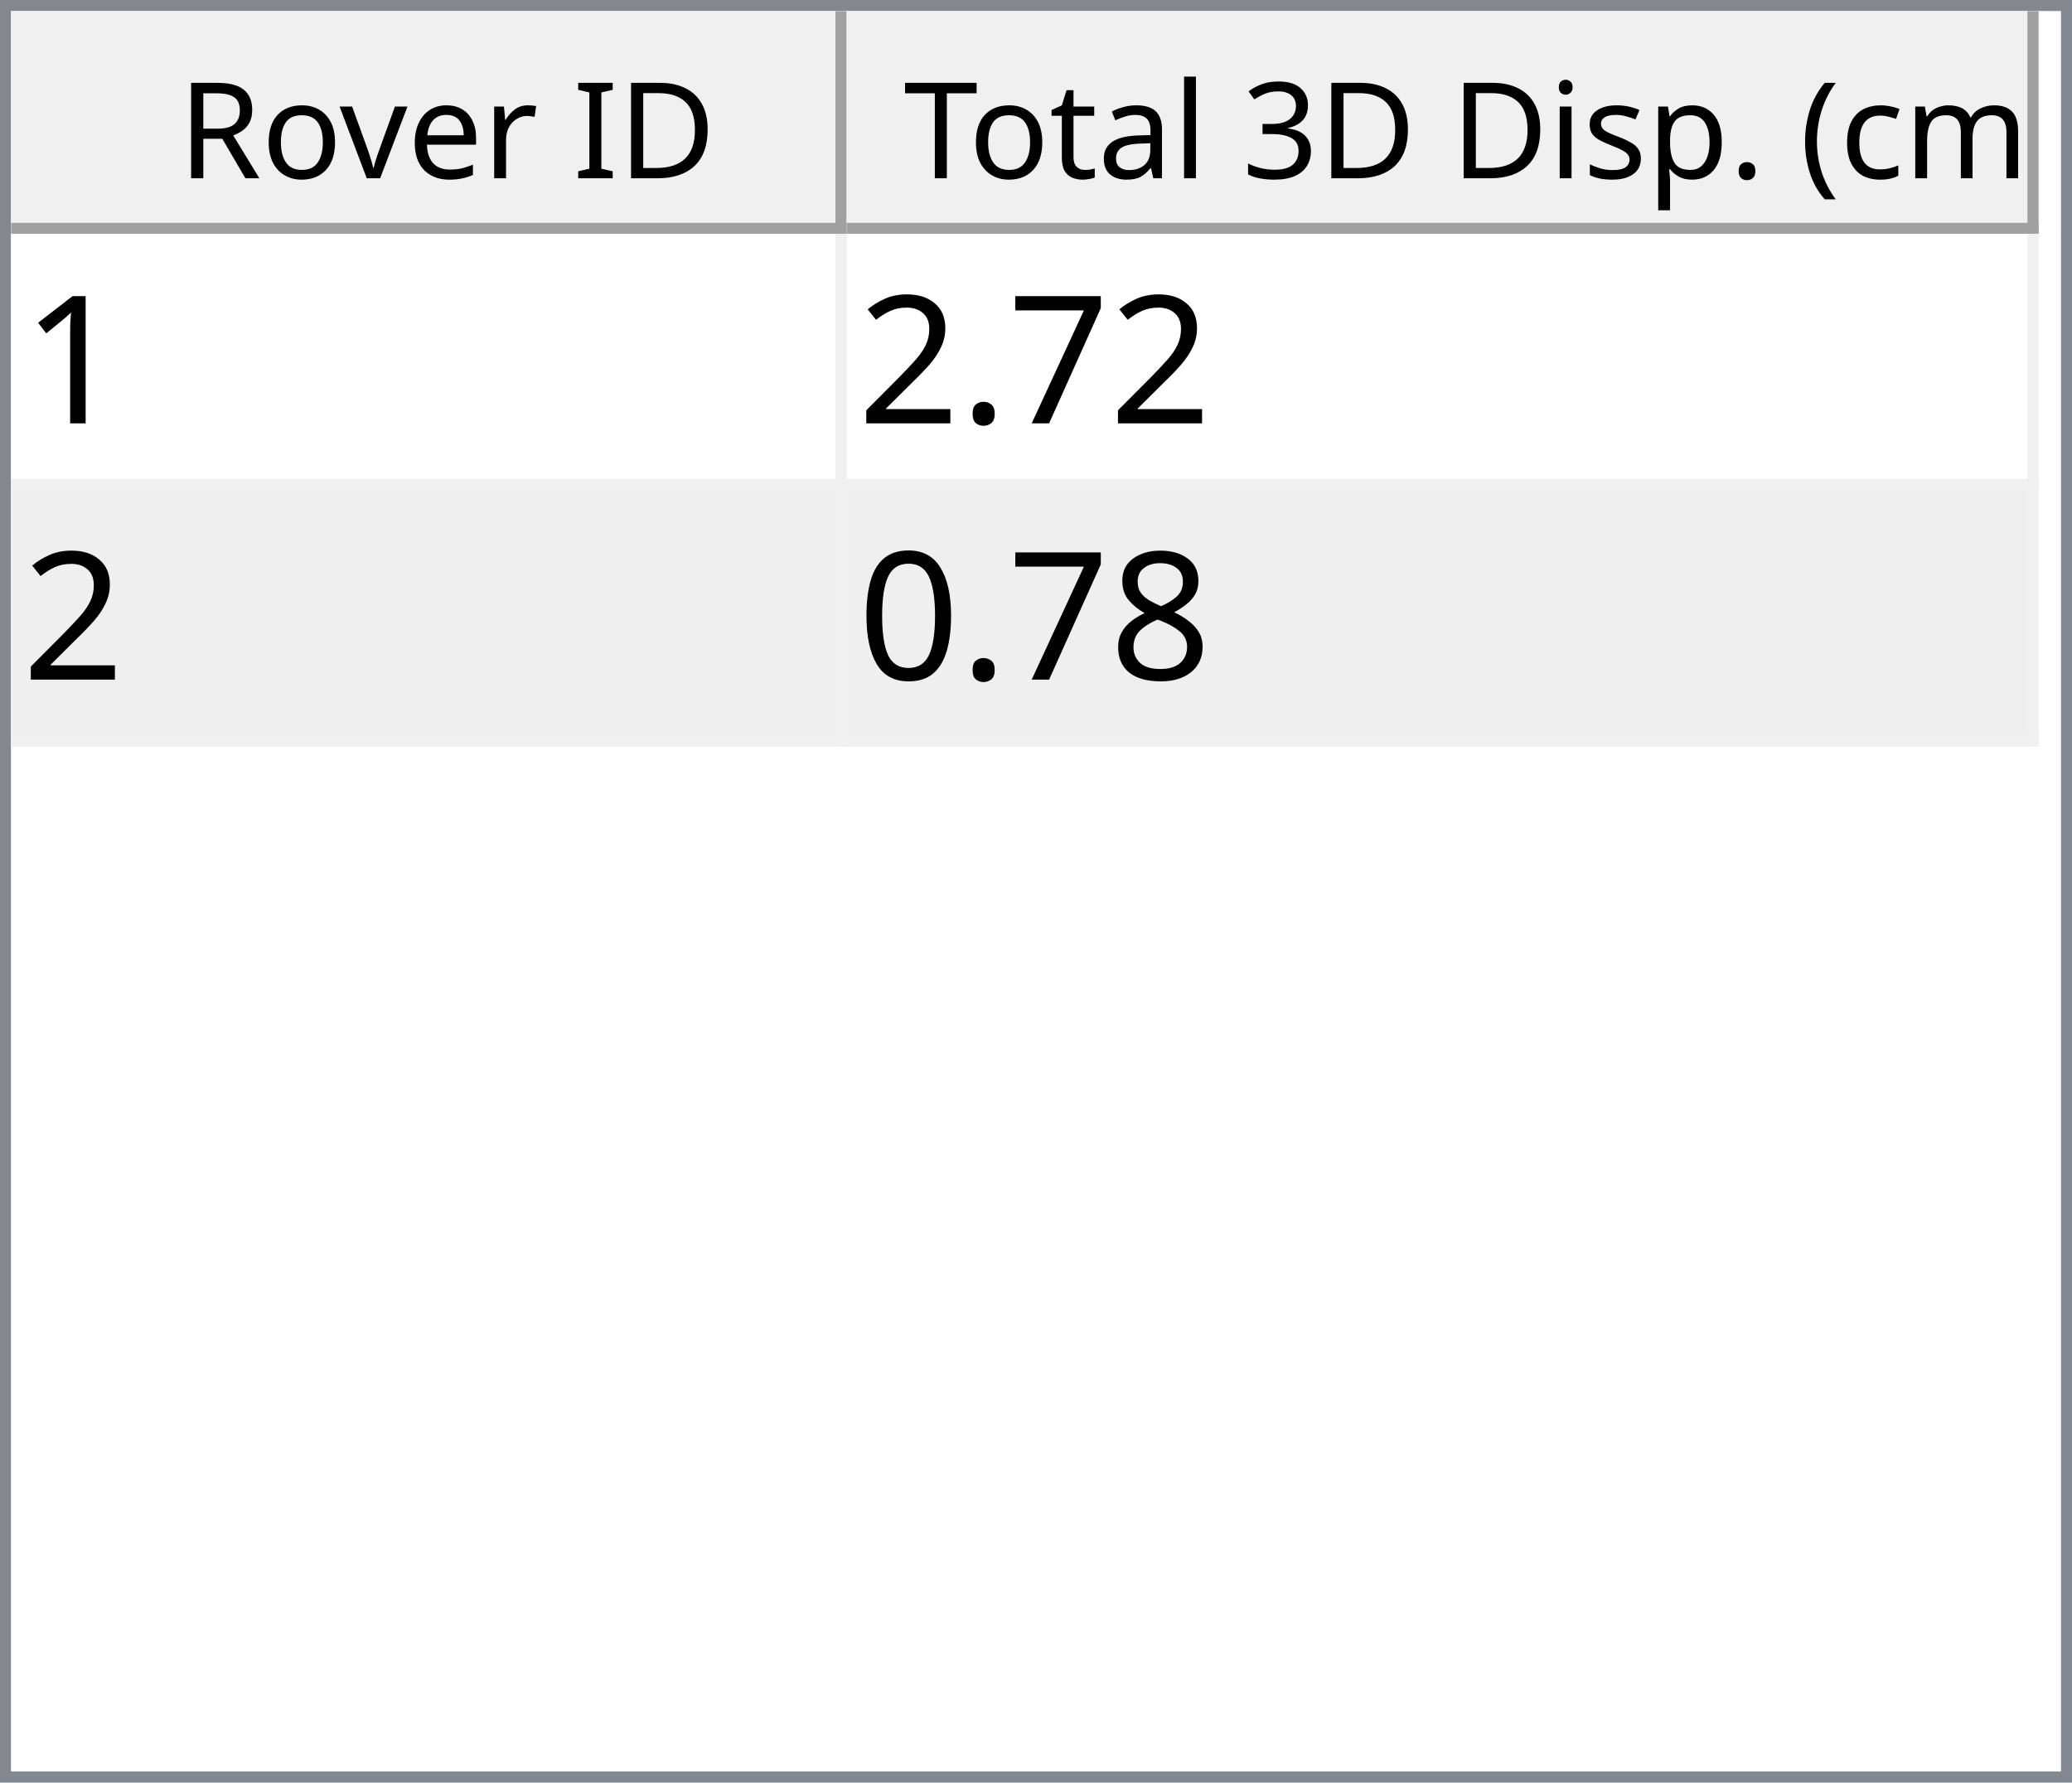
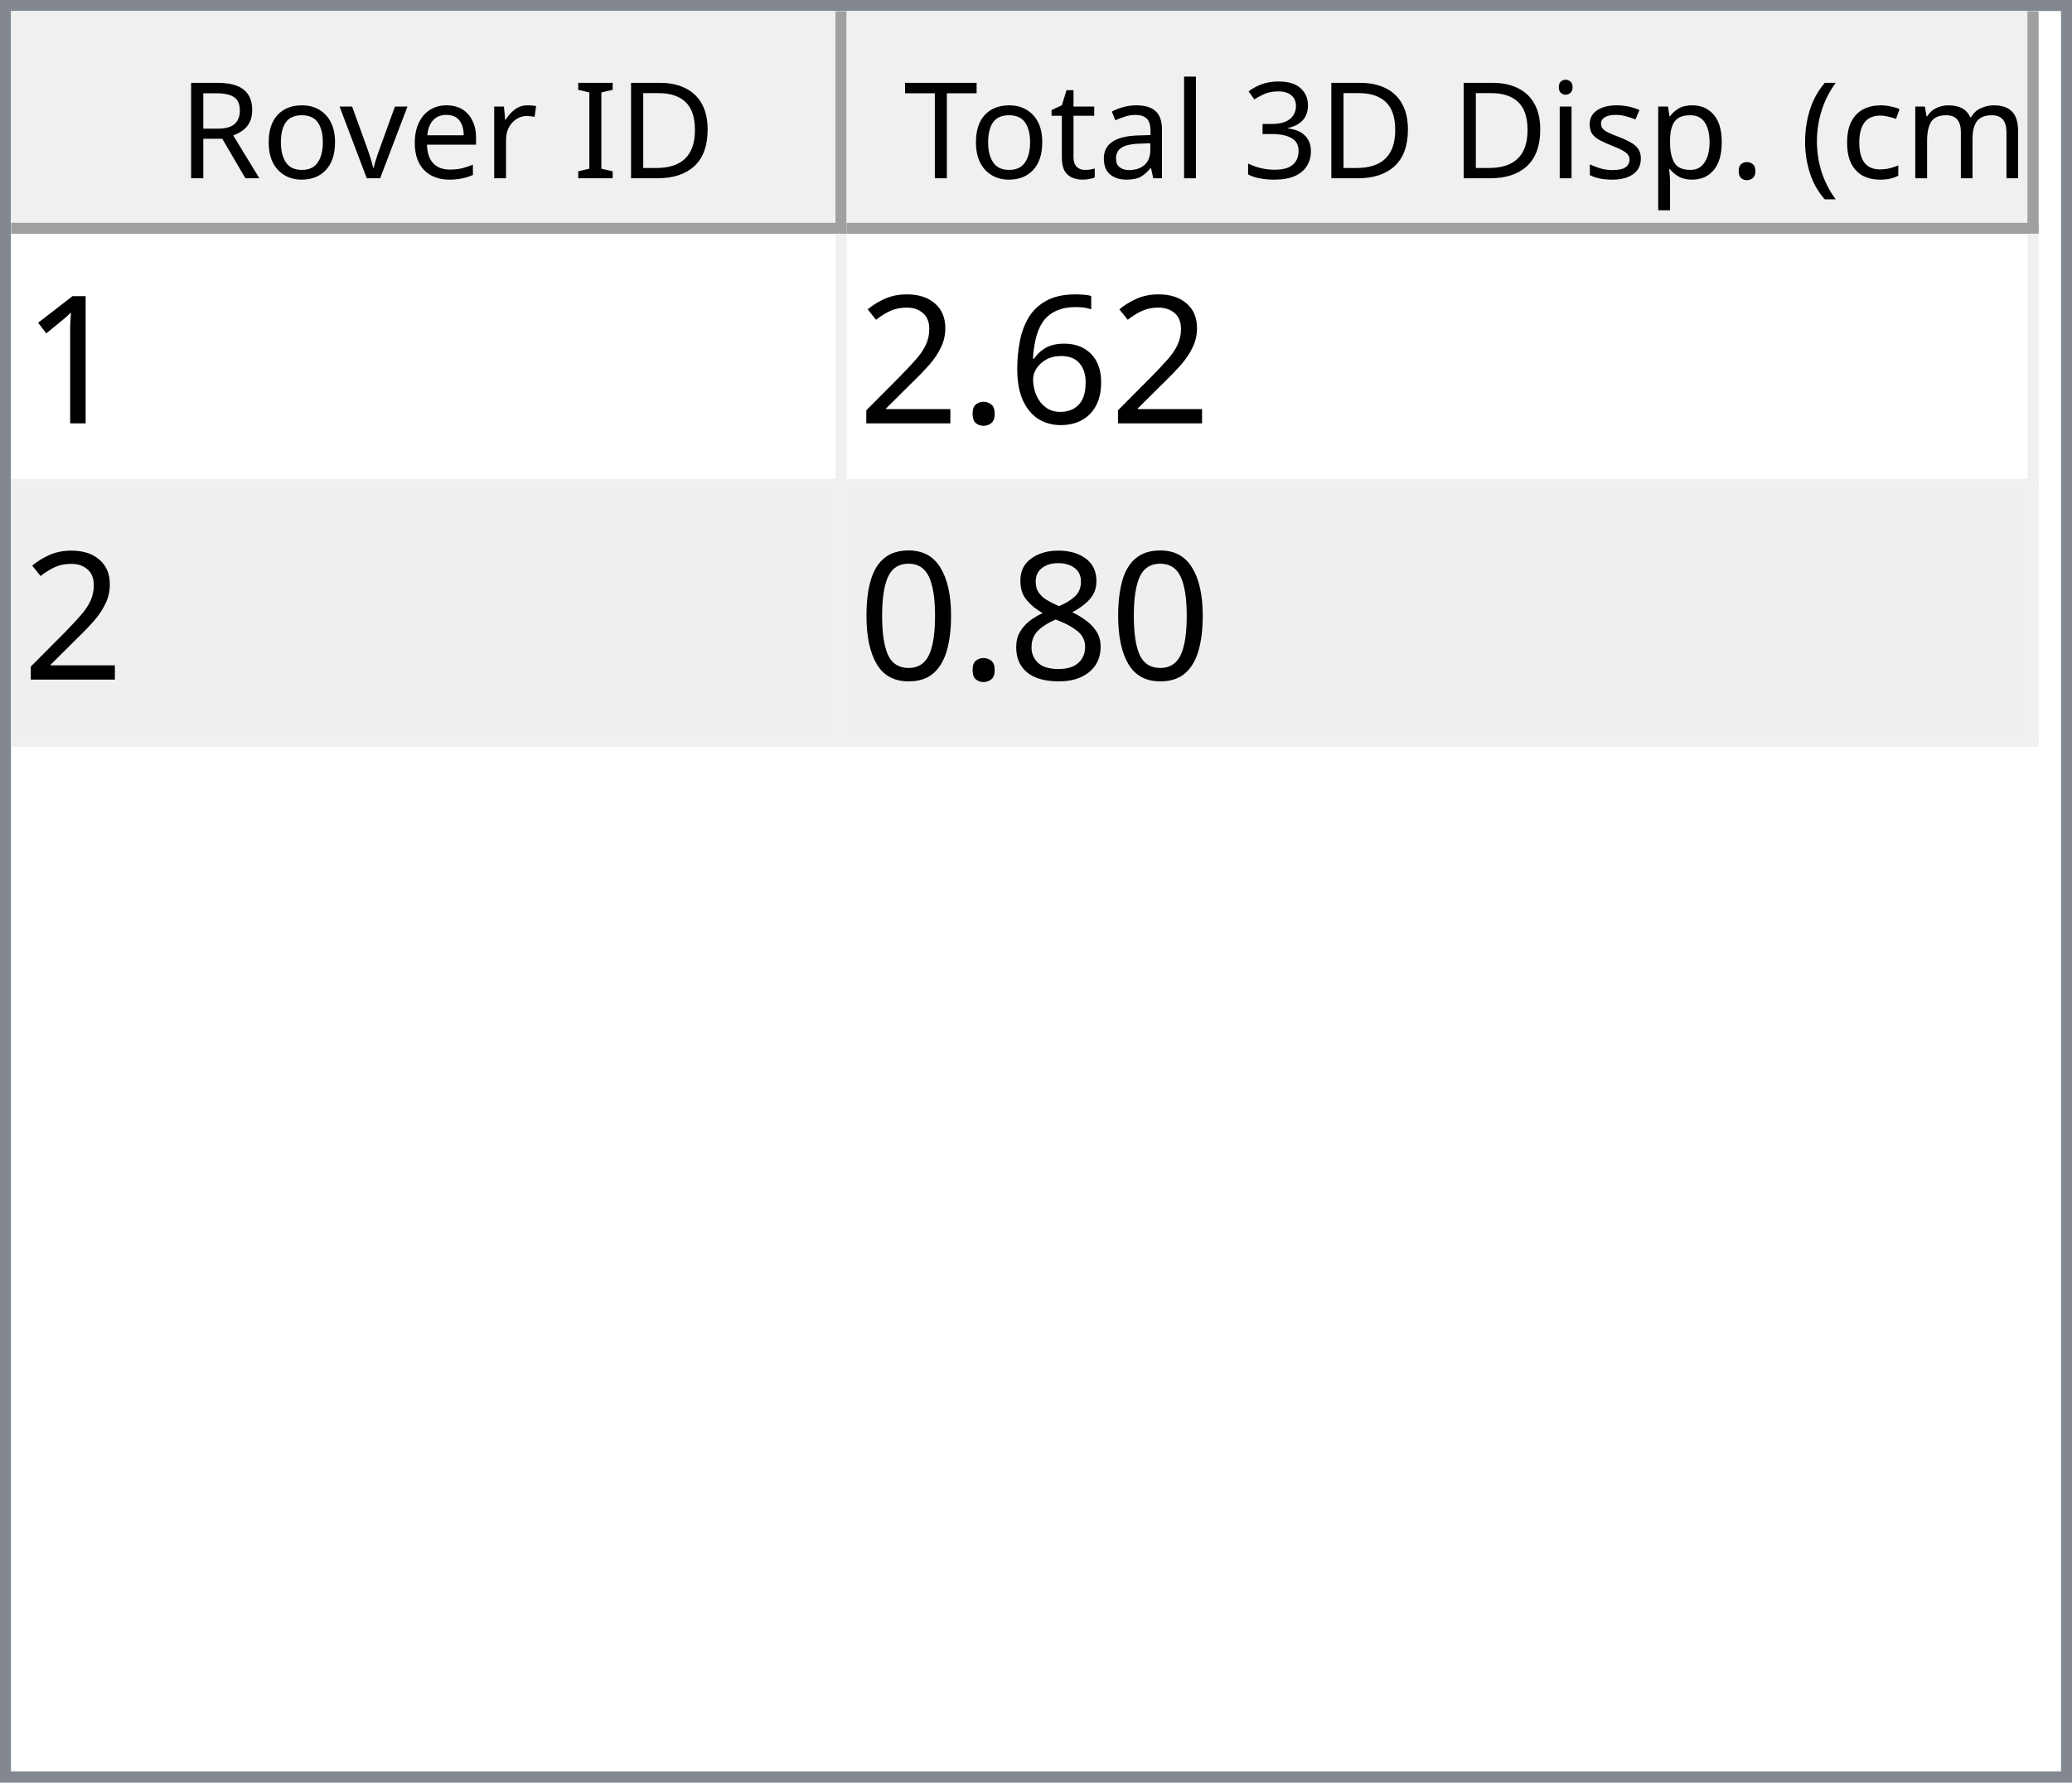
<svg xmlns="http://www.w3.org/2000/svg" style="fill-opacity:1; color-rendering:auto; color-interpolation:auto; text-rendering:auto; stroke:black; stroke-linecap:square; stroke-miterlimit:10; shape-rendering:auto; stroke-opacity:1; fill:black; stroke-dasharray:none; font-weight:normal; stroke-width:1; font-family:'Dialog'; font-style:normal; stroke-linejoin:miter; font-size:12px; stroke-dashoffset:0; image-rendering:auto;" width="186" height="160">
  <defs id="genericDefs" />
  <g>
    <defs id="defs1">
      <clipPath clipPathUnits="userSpaceOnUse" id="clipPath1">
        <path d="M0 0 L186 0 L186 160 L0 160 L0 0 Z" />
      </clipPath>
      <clipPath clipPathUnits="userSpaceOnUse" id="clipPath2">
        <path d="M0 0 L0 160 L186 160 L186 0 Z" />
      </clipPath>
      <clipPath clipPathUnits="userSpaceOnUse" id="clipPath3">
        <path d="M0 0 L0 20 L184 20 L184 0 Z" />
      </clipPath>
      <clipPath clipPathUnits="userSpaceOnUse" id="clipPath4">
        <path d="M0 0 L0 20 L75 20 L75 0 Z" />
      </clipPath>
      <clipPath clipPathUnits="userSpaceOnUse" id="clipPath5">
        <path d="M1 1 L1 19 L74 19 L74 1 Z" />
      </clipPath>
      <clipPath clipPathUnits="userSpaceOnUse" id="clipPath6">
        <path d="M0 0 L0 18 L73 18 L73 0 Z" />
      </clipPath>
      <clipPath clipPathUnits="userSpaceOnUse" id="clipPath7">
        <path d="M-0.5 -0.5 L-0.5 19.5 L74.5 19.5 L74.5 -0.5 Z" />
      </clipPath>
      <clipPath clipPathUnits="userSpaceOnUse" id="clipPath8">
        <path d="M0 0 L0 20 L107 20 L107 0 Z" />
      </clipPath>
      <clipPath clipPathUnits="userSpaceOnUse" id="clipPath9">
        <path d="M1 1 L1 19 L106 19 L106 1 Z" />
      </clipPath>
      <clipPath clipPathUnits="userSpaceOnUse" id="clipPath10">
        <path d="M0 0 L0 18 L105 18 L105 0 Z" />
      </clipPath>
      <clipPath clipPathUnits="userSpaceOnUse" id="clipPath11">
        <path d="M-0.5 -0.5 L-0.5 19.5 L106.5 19.5 L106.5 -0.5 Z" />
      </clipPath>
      <clipPath clipPathUnits="userSpaceOnUse" id="clipPath12">
        <path d="M0 0 L0 138 L184 138 L184 0 Z" />
      </clipPath>
      <clipPath clipPathUnits="userSpaceOnUse" id="clipPath13">
        <path d="M0 0 L0 46 L182 46 L182 0 Z" />
      </clipPath>
      <clipPath clipPathUnits="userSpaceOnUse" id="clipPath14">
        <path d="M-0.5 -0.5 L-0.5 45.5 L181.5 45.5 L181.5 -0.5 Z" />
      </clipPath>
      <clipPath clipPathUnits="userSpaceOnUse" id="clipPath15">
        <path d="M0 0 L0 22 L74 22 L74 0 Z" />
      </clipPath>
      <clipPath clipPathUnits="userSpaceOnUse" id="clipPath16">
        <path d="M0 0 L0 22 L106 22 L106 0 Z" />
      </clipPath>
      <font horiz-adv-x="64.551" id="font1">
        <font-face ascent="107.91" descent="25.098" units-per-em="100" style="font-style:normal; font-family:Segoe UI; font-weight:normal;" />
        <missing-glyph horiz-adv-x="64.551" d="M8.109 0 L8.109 68.266 L56.453 68.266 L56.453 0 L8.109 0 ZM15.328 7.234 L49.219 7.234 L49.219 61.031 L15.328 61.031 L15.328 7.234 Z" />
        <glyph unicode="D" horiz-adv-x="70.117" d="M9.188 0 L9.188 70.016 L28.516 70.016 Q65.531 70.016 65.531 35.891 Q65.531 19.672 55.25 9.836 Q44.969 0 27.734 0 L9.188 0 ZM17.391 62.594 L17.391 7.422 L27.828 7.422 Q41.609 7.422 49.273 14.797 Q56.938 22.172 56.938 35.688 Q56.938 62.594 28.328 62.594 L17.391 62.594 Z" />
        <glyph unicode="I" horiz-adv-x="26.611" d="M17.391 0 L9.188 0 L9.188 70.016 L17.391 70.016 L17.391 0 Z" />
        <glyph unicode=" " horiz-adv-x="27.393" d="" />
        <glyph unicode="r" horiz-adv-x="34.766" d="M34.188 41.891 Q32.078 43.5 28.125 43.5 Q23 43.5 19.555 38.672 Q16.109 33.844 16.109 25.484 L16.109 0 L8.109 0 L8.109 50 L16.109 50 L16.109 39.703 L16.312 39.703 Q18.016 44.969 21.531 47.922 Q25.047 50.875 29.391 50.875 Q32.516 50.875 34.188 50.203 L34.188 41.891 Z" />
        <glyph unicode="e" horiz-adv-x="52.295" d="M48.297 23 L12.984 23 Q13.188 14.656 17.484 10.109 Q21.781 5.562 29.297 5.562 Q37.75 5.562 44.828 11.141 L44.828 3.609 Q38.234 -1.172 27.391 -1.172 Q16.797 -1.172 10.742 5.641 Q4.688 12.453 4.688 24.812 Q4.688 36.469 11.305 43.82 Q17.922 51.172 27.734 51.172 Q37.547 51.172 42.922 44.828 Q48.297 38.484 48.297 27.203 L48.297 23 ZM40.094 29.781 Q40.047 36.719 36.75 40.578 Q33.453 44.438 27.594 44.438 Q21.922 44.438 17.969 40.383 Q14.016 36.328 13.094 29.781 L40.094 29.781 Z" />
        <glyph unicode="v" horiz-adv-x="47.9" d="M47.406 50 L27.484 0 L19.625 0 L0.688 50 L9.469 50 L22.172 13.672 Q23.578 9.672 23.922 6.688 L24.125 6.688 Q24.609 10.453 25.688 13.484 L38.969 50 L47.406 50 Z" />
        <glyph unicode="o" horiz-adv-x="58.594" d="M29 -1.172 Q17.922 -1.172 11.305 5.836 Q4.688 12.844 4.688 24.422 Q4.688 37.016 11.57 44.094 Q18.453 51.172 30.172 51.172 Q41.359 51.172 47.633 44.289 Q53.906 37.406 53.906 25.203 Q53.906 13.234 47.141 6.031 Q40.375 -1.172 29 -1.172 ZM29.594 44.438 Q21.875 44.438 17.383 39.188 Q12.891 33.938 12.891 24.703 Q12.891 15.828 17.43 10.695 Q21.969 5.562 29.594 5.562 Q37.359 5.562 41.531 10.594 Q45.703 15.625 45.703 24.906 Q45.703 34.281 41.531 39.359 Q37.359 44.438 29.594 44.438 Z" />
        <glyph unicode="R" horiz-adv-x="59.814" d="M59.375 0 L49.609 0 L37.891 19.625 Q36.281 22.359 34.766 24.289 Q33.25 26.219 31.664 27.438 Q30.078 28.656 28.25 29.219 Q26.422 29.781 24.125 29.781 L17.391 29.781 L17.391 0 L9.188 0 L9.188 70.016 L30.078 70.016 Q34.672 70.016 38.555 68.867 Q42.438 67.719 45.289 65.375 Q48.141 63.031 49.758 59.547 Q51.375 56.062 51.375 51.375 Q51.375 47.703 50.273 44.656 Q49.172 41.609 47.148 39.211 Q45.125 36.812 42.266 35.133 Q39.406 33.453 35.844 32.516 L35.844 32.328 Q37.594 31.547 38.891 30.547 Q40.188 29.547 41.359 28.18 Q42.531 26.812 43.68 25.078 Q44.828 23.344 46.234 21.047 L59.375 0 ZM17.391 62.594 L17.391 37.203 L28.516 37.203 Q31.594 37.203 34.203 38.133 Q36.812 39.062 38.719 40.797 Q40.625 42.531 41.703 45.047 Q42.781 47.562 42.781 50.688 Q42.781 56.297 39.141 59.445 Q35.5 62.594 28.609 62.594 L17.391 62.594 Z" />
        <glyph unicode=")" horiz-adv-x="30.176" d="M8.297 -15.922 L1.172 -15.922 Q16.406 2.344 16.406 26.812 Q16.406 51.469 1.078 70.016 L8.297 70.016 Q23.531 52.156 23.531 26.703 Q23.531 1.375 8.297 -15.922 Z" />
        <glyph unicode="m" horiz-adv-x="86.133" d="M79.109 0 L71.094 0 L71.094 28.719 Q71.094 37.016 68.531 40.727 Q65.969 44.438 59.906 44.438 Q54.781 44.438 51.195 39.75 Q47.609 35.062 47.609 28.516 L47.609 0 L39.594 0 L39.594 29.688 Q39.594 44.438 28.219 44.438 Q22.953 44.438 19.531 40.016 Q16.109 35.594 16.109 28.516 L16.109 0 L8.109 0 L8.109 50 L16.109 50 L16.109 42.094 L16.312 42.094 Q21.625 51.172 31.844 51.172 Q36.969 51.172 40.773 48.312 Q44.578 45.453 46 40.828 Q51.562 51.172 62.594 51.172 Q79.109 51.172 79.109 30.812 L79.109 0 Z" />
        <glyph unicode="c" horiz-adv-x="46.191" d="M42.188 2.297 Q36.422 -1.172 28.516 -1.172 Q17.828 -1.172 11.258 5.789 Q4.688 12.75 4.688 23.828 Q4.688 36.188 11.766 43.68 Q18.844 51.172 30.672 51.172 Q37.25 51.172 42.281 48.734 L42.281 40.531 Q36.719 44.438 30.375 44.438 Q22.703 44.438 17.797 38.945 Q12.891 33.453 12.891 24.516 Q12.891 15.719 17.508 10.641 Q22.125 5.562 29.891 5.562 Q36.422 5.562 42.188 9.906 L42.188 2.297 Z" />
        <glyph unicode="(" horiz-adv-x="30.176" d="M29.109 -15.922 L21.969 -15.922 Q6.844 1.375 6.844 26.703 Q6.844 52.156 21.969 70.016 L29.203 70.016 Q13.875 51.469 13.875 26.812 Q13.875 2.344 29.109 -15.922 Z" />
        <glyph unicode="." horiz-adv-x="21.68" d="M10.891 -1.078 Q8.641 -1.078 7.055 0.539 Q5.469 2.156 5.469 4.391 Q5.469 6.641 7.055 8.273 Q8.641 9.906 10.891 9.906 Q13.188 9.906 14.797 8.273 Q16.406 6.641 16.406 4.391 Q16.406 2.156 14.797 0.539 Q13.188 -1.078 10.891 -1.078 Z" />
        <glyph unicode="p" horiz-adv-x="58.789" d="M16.312 7.234 L16.109 7.234 L16.109 -23 L8.109 -23 L8.109 50 L16.109 50 L16.109 41.219 L16.312 41.219 Q22.219 51.172 33.594 51.172 Q43.266 51.172 48.688 44.461 Q54.109 37.75 54.109 26.469 Q54.109 13.922 48 6.375 Q41.891 -1.172 31.297 -1.172 Q21.578 -1.172 16.312 7.234 ZM16.109 27.391 L16.109 20.406 Q16.109 14.203 20.141 9.883 Q24.172 5.562 30.375 5.562 Q37.641 5.562 41.773 11.133 Q45.906 16.703 45.906 26.609 Q45.906 34.969 42.047 39.703 Q38.188 44.438 31.594 44.438 Q24.609 44.438 20.359 39.578 Q16.109 34.719 16.109 27.391 Z" />
        <glyph unicode="s" horiz-adv-x="42.432" d="M5.078 1.812 L5.078 10.406 Q11.625 5.562 19.484 5.562 Q30.031 5.562 30.031 12.594 Q30.031 14.594 29.125 15.992 Q28.219 17.391 26.68 18.461 Q25.141 19.531 23.07 20.383 Q21 21.234 18.609 22.172 Q15.281 23.484 12.766 24.828 Q10.25 26.172 8.57 27.859 Q6.891 29.547 6.031 31.695 Q5.172 33.844 5.172 36.719 Q5.172 40.234 6.789 42.945 Q8.406 45.656 11.086 47.484 Q13.766 49.312 17.211 50.242 Q20.656 51.172 24.312 51.172 Q30.812 51.172 35.938 48.922 L35.938 40.828 Q30.422 44.438 23.25 44.438 Q21 44.438 19.195 43.922 Q17.391 43.406 16.094 42.477 Q14.797 41.547 14.086 40.258 Q13.375 38.969 13.375 37.406 Q13.375 35.453 14.086 34.133 Q14.797 32.812 16.164 31.789 Q17.531 30.766 19.484 29.938 Q21.438 29.109 23.922 28.125 Q27.25 26.859 29.883 25.516 Q32.516 24.172 34.375 22.484 Q36.234 20.797 37.234 18.602 Q38.234 16.406 38.234 13.375 Q38.234 9.672 36.602 6.938 Q34.969 4.203 32.234 2.398 Q29.5 0.594 25.93 -0.289 Q22.359 -1.172 18.453 -1.172 Q10.75 -1.172 5.078 1.812 Z" />
        <glyph unicode="i" horiz-adv-x="24.219" d="M12.203 62.703 Q10.062 62.703 8.547 64.164 Q7.031 65.625 7.031 67.875 Q7.031 70.125 8.547 71.609 Q10.062 73.094 12.203 73.094 Q14.406 73.094 15.945 71.609 Q17.484 70.125 17.484 67.875 Q17.484 65.719 15.945 64.211 Q14.406 62.703 12.203 62.703 ZM16.109 0 L8.109 0 L8.109 50 L16.109 50 L16.109 0 Z" />
        <glyph unicode="3" horiz-adv-x="53.906" d="M46.531 19.828 Q46.531 15.094 44.75 11.211 Q42.969 7.328 39.719 4.57 Q36.469 1.812 31.93 0.297 Q27.391 -1.219 21.922 -1.219 Q11.922 -1.219 6 2.594 L6 11.188 Q13.094 5.609 22.219 5.609 Q25.875 5.609 28.828 6.539 Q31.781 7.469 33.906 9.227 Q36.031 10.984 37.18 13.477 Q38.328 15.969 38.328 19.094 Q38.328 32.812 18.797 32.812 L12.984 32.812 L12.984 39.594 L18.5 39.594 Q35.797 39.594 35.797 52.484 Q35.797 64.406 22.609 64.406 Q15.188 64.406 8.688 59.422 L8.688 67.188 Q15.375 71.188 24.609 71.188 Q29 71.188 32.57 69.969 Q36.141 68.75 38.68 66.555 Q41.219 64.359 42.609 61.281 Q44 58.203 44 54.5 Q44 40.672 30.031 36.719 L30.031 36.531 Q33.594 36.141 36.625 34.797 Q39.656 33.453 41.852 31.305 Q44.047 29.156 45.289 26.25 Q46.531 23.344 46.531 19.828 Z" />
        <glyph unicode="l" horiz-adv-x="24.219" d="M16.109 0 L8.109 0 L8.109 74.031 L16.109 74.031 L16.109 0 Z" />
        <glyph unicode="a" horiz-adv-x="50.879" d="M43.891 0 L35.891 0 L35.891 7.812 L35.688 7.812 Q30.469 -1.172 20.312 -1.172 Q12.844 -1.172 8.617 2.781 Q4.391 6.734 4.391 13.281 Q4.391 27.297 20.906 29.594 L35.891 31.688 Q35.891 44.438 25.594 44.438 Q16.547 44.438 9.281 38.281 L9.281 46.484 Q16.656 51.172 26.266 51.172 Q43.891 51.172 43.891 32.516 L43.891 0 ZM35.891 25.297 L23.828 23.641 Q18.266 22.859 15.43 20.875 Q12.594 18.891 12.594 13.875 Q12.594 10.203 15.211 7.883 Q17.828 5.562 22.172 5.562 Q28.125 5.562 32.008 9.742 Q35.891 13.922 35.891 20.312 L35.891 25.297 Z" />
        <glyph unicode="t" horiz-adv-x="33.887" d="M31.297 0.484 Q28.469 -1.078 23.828 -1.078 Q10.688 -1.078 10.688 13.578 L10.688 43.172 L2.094 43.172 L2.094 50 L10.688 50 L10.688 62.203 L18.703 64.797 L18.703 50 L31.297 50 L31.297 43.172 L18.703 43.172 L18.703 14.984 Q18.703 9.969 20.414 7.82 Q22.125 5.672 26.078 5.672 Q29.109 5.672 31.297 7.328 L31.297 0.484 Z" />
        <glyph unicode="T" horiz-adv-x="52.393" d="M50.594 62.594 L30.375 62.594 L30.375 0 L22.172 0 L22.172 62.594 L2 62.594 L2 70.016 L50.594 70.016 L50.594 62.594 Z" />
      </font>
      <font horiz-adv-x="75.0" id="font2">
        <font-face ascent="100.537" descent="21.973" units-per-em="100" style="font-style:normal; font-family:sans-serif; font-weight:normal;" />
        <missing-glyph horiz-adv-x="75.0" d="M12.5 0 L12.5 62.5 L62.5 62.5 L62.5 0 L12.5 0 ZM14.062 1.562 L60.938 1.562 L60.938 60.938 L14.062 60.938 L14.062 1.562 Z" />
        <glyph unicode="1" horiz-adv-x="55.615" d="M37.25 0 L28.469 0 L28.469 56 Q25.297 52.984 20.141 49.953 Q14.984 46.922 10.891 45.406 L10.891 53.906 Q18.266 57.375 23.781 62.305 Q29.297 67.234 31.594 71.875 L37.25 71.875 L37.25 0 Z" />
-         <glyph unicode="7" horiz-adv-x="55.615" d="M4.734 62.203 L4.734 70.656 L51.078 70.656 L51.078 63.812 Q44.234 56.547 37.523 44.484 Q30.812 32.422 27.156 19.672 Q24.516 10.688 23.781 0 L14.75 0 Q14.891 8.453 18.062 20.414 Q21.234 32.375 27.172 43.484 Q33.109 54.594 39.797 62.203 L4.734 62.203 Z" />
+         <glyph unicode="6" horiz-adv-x="55.615" d="M49.75 54.047 L41.016 53.375 Q39.844 58.547 37.703 60.891 Q34.125 64.656 28.906 64.656 Q24.703 64.656 21.531 62.312 Q17.391 59.281 14.992 53.469 Q12.594 47.656 12.5 36.922 Q15.672 41.75 20.266 44.094 Q24.859 46.438 29.891 46.438 Q38.672 46.438 44.852 39.969 Q51.031 33.5 51.031 23.25 Q51.031 16.5 48.125 10.719 Q45.219 4.938 40.141 1.859 Q35.062 -1.219 28.609 -1.219 Q17.625 -1.219 10.695 6.859 Q3.766 14.938 3.766 33.5 Q3.766 54.25 11.422 63.672 Q18.109 71.875 29.438 71.875 Q37.891 71.875 43.289 67.141 Q48.688 62.406 49.75 54.047 ZM13.875 23.188 Q13.875 18.656 15.797 14.508 Q17.719 10.359 21.188 8.18 Q24.656 6 28.469 6 Q34.031 6 38.039 10.492 Q42.047 14.984 42.047 22.703 Q42.047 30.125 38.086 34.398 Q34.125 38.672 28.125 38.672 Q22.172 38.672 18.023 34.398 Q13.875 30.125 13.875 23.188 Z" />
        <glyph unicode="." horiz-adv-x="27.783" d="M9.078 0 L9.078 10.016 L19.094 10.016 L19.094 0 L9.078 0 Z" />
        <glyph unicode="2" horiz-adv-x="55.615" d="M50.344 8.453 L50.344 0 L3.031 0 Q2.938 3.172 4.047 6.109 Q5.859 10.938 9.836 15.625 Q13.812 20.312 21.344 26.469 Q33.016 36.031 37.117 41.625 Q41.219 47.219 41.219 52.203 Q41.219 57.422 37.477 61.008 Q33.734 64.594 27.734 64.594 Q21.391 64.594 17.578 60.789 Q13.766 56.984 13.719 50.25 L4.688 51.172 Q5.609 61.281 11.664 66.578 Q17.719 71.875 27.938 71.875 Q38.234 71.875 44.242 66.164 Q50.25 60.453 50.25 52 Q50.25 47.703 48.492 43.555 Q46.734 39.406 42.656 34.812 Q38.578 30.219 29.109 22.219 Q21.188 15.578 18.945 13.211 Q16.703 10.844 15.234 8.453 L50.344 8.453 Z" />
        <glyph unicode="8" horiz-adv-x="55.615" d="M17.672 38.812 Q12.203 40.828 9.57 44.539 Q6.938 48.25 6.938 53.422 Q6.938 61.234 12.555 66.555 Q18.172 71.875 27.484 71.875 Q36.859 71.875 42.578 66.43 Q48.297 60.984 48.297 53.172 Q48.297 48.188 45.68 44.508 Q43.062 40.828 37.75 38.812 Q44.344 36.672 47.781 31.883 Q51.219 27.094 51.219 20.453 Q51.219 11.281 44.727 5.031 Q38.234 -1.219 27.641 -1.219 Q17.047 -1.219 10.547 5.055 Q4.047 11.328 4.047 20.703 Q4.047 27.688 7.594 32.398 Q11.141 37.109 17.672 38.812 ZM15.922 53.719 Q15.922 48.641 19.195 45.414 Q22.469 42.188 27.688 42.188 Q32.766 42.188 36.016 45.383 Q39.266 48.578 39.266 53.219 Q39.266 58.062 35.914 61.359 Q32.562 64.656 27.594 64.656 Q22.562 64.656 19.242 61.43 Q15.922 58.203 15.922 53.719 ZM13.094 20.656 Q13.094 16.891 14.875 13.375 Q16.656 9.859 20.172 7.93 Q23.688 6 27.734 6 Q34.031 6 38.133 10.055 Q42.234 14.109 42.234 20.359 Q42.234 26.703 38.016 30.859 Q33.797 35.016 27.438 35.016 Q21.234 35.016 17.164 30.914 Q13.094 26.812 13.094 20.656 Z" />
        <glyph unicode="0" horiz-adv-x="55.615" d="M4.156 35.297 Q4.156 48 6.766 55.742 Q9.375 63.484 14.523 67.68 Q19.672 71.875 27.484 71.875 Q33.25 71.875 37.594 69.555 Q41.938 67.234 44.773 62.867 Q47.609 58.5 49.219 52.227 Q50.828 45.953 50.828 35.297 Q50.828 22.703 48.242 14.969 Q45.656 7.234 40.508 3.008 Q35.359 -1.219 27.484 -1.219 Q17.141 -1.219 11.234 6.203 Q4.156 15.141 4.156 35.297 ZM13.188 35.297 Q13.188 17.672 17.312 11.836 Q21.438 6 27.484 6 Q33.547 6 37.672 11.859 Q41.797 17.719 41.797 35.297 Q41.797 52.984 37.672 58.789 Q33.547 64.594 27.391 64.594 Q21.344 64.594 17.719 59.469 Q13.188 52.938 13.188 35.297 Z" />
      </font>
    </defs>
    <g style="fill:white; stroke:white;">
      <rect x="0" y="0" width="186" style="clip-path:url(#clipPath1); stroke:none;" height="160" />
    </g>
    <g style="fill:white; text-rendering:optimizeSpeed; color-rendering:optimizeSpeed; image-rendering:optimizeSpeed; shape-rendering:crispEdges; stroke:white; color-interpolation:sRGB;">
      <rect x="0" width="186" height="160" y="0" style="stroke:none;" />
      <path style="stroke:none;" d="M0 160 L186 160 L186 0 L0 0 Z" />
    </g>
    <g style="fill:rgb(240,240,240); font-family:'Segoe UI'; stroke:rgb(240,240,240);">
      <rect x="0" y="0" width="186" style="clip-path:url(#clipPath2); stroke:none;" height="160" />
    </g>
    <g style="fill:rgb(130,135,144); font-family:'Segoe UI'; stroke:rgb(130,135,144);">
      <path d="M0 0 L186 0 L186 160 L0 160 L0 0 ZM1 1 L185 1 L185 159 L1 159 L1 1 Z" style="fill-rule:evenodd; clip-path:url(#clipPath2); stroke:none;" />
    </g>
    <g style="fill:white; font-family:'Segoe UI'; stroke:white;" transform="translate(1,1)">
      <rect x="0" y="0" width="184" style="clip-path:url(#clipPath3); stroke:none;" height="20" />
    </g>
    <g style="fill:rgb(240,240,240); font-family:'Segoe UI'; stroke:rgb(240,240,240);" transform="translate(1,1)">
      <rect x="0" y="0" width="75" style="clip-path:url(#clipPath4); stroke:none;" height="20" />
    </g>
    <g style="font-family:'Segoe UI';" transform="translate(2,2)">
      <text x="14" xml:space="preserve" y="14" style="clip-path:url(#clipPath6); stroke:none;">Rover ID</text>
    </g>
    <g style="fill:rgb(160,160,160); font-family:'Segoe UI'; stroke:rgb(160,160,160); stroke-linejoin:bevel;" transform="translate(1.5,1.5)">
      <line x1="74" x2="74" y1="0" style="fill:none; clip-path:url(#clipPath7);" y2="19" />
    </g>
    <g style="fill:rgb(160,160,160); font-family:'Segoe UI'; stroke:rgb(160,160,160); stroke-linejoin:bevel;" transform="matrix(1,0,0,1,1,1) translate(0.5,0.5)">
      <line x1="0" x2="74" y1="19" style="fill:none; clip-path:url(#clipPath7);" y2="19" />
    </g>
    <g style="fill:rgb(240,240,240); font-family:'Segoe UI'; stroke:rgb(240,240,240);" transform="translate(76,1)">
      <rect x="0" y="0" width="107" style="clip-path:url(#clipPath8); stroke:none;" height="20" />
    </g>
    <g style="font-family:'Segoe UI';" transform="translate(77,2)">
      <text x="1" xml:space="preserve" y="14" style="clip-path:url(#clipPath10); stroke:none;"> Total 3D Disp. (cm)</text>
    </g>
    <g style="fill:rgb(160,160,160); font-family:'Segoe UI'; stroke:rgb(160,160,160); stroke-linejoin:bevel;" transform="translate(76.5,1.5)">
      <line x1="106" x2="106" y1="0" style="fill:none; clip-path:url(#clipPath11);" y2="19" />
    </g>
    <g style="fill:rgb(160,160,160); font-family:'Segoe UI'; stroke:rgb(160,160,160); stroke-linejoin:bevel;" transform="matrix(1,0,0,1,76,1) translate(0.5,0.5)">
      <line x1="0" x2="106" y1="19" style="fill:none; clip-path:url(#clipPath11);" y2="19" />
    </g>
    <g style="fill:white; font-family:'Segoe UI'; stroke:white;" transform="translate(1,21)">
      <rect x="0" y="0" width="184" style="clip-path:url(#clipPath12); stroke:none;" height="138" />
    </g>
    <g style="fill:rgb(240,240,240); font-size:16px; font-family:sans-serif; stroke:rgb(240,240,240);" transform="translate(1,21)">
      <rect x="0" y="0" width="182" style="clip-path:url(#clipPath13); stroke:none;" height="46" />
      <line transform="translate(0.5,0.5)" x1="0" x2="181" y1="22" style="clip-path:url(#clipPath14); fill:none; stroke-linejoin:bevel;" y2="22" />
    </g>
    <g transform="matrix(1,0,0,1,1,21) translate(0.5,0.5)" style="fill:rgb(240,240,240); font-size:16px; font-family:sans-serif; stroke:rgb(240,240,240); stroke-linejoin:bevel;">
      <line x1="0" x2="181" y1="45" style="fill:none; clip-path:url(#clipPath14);" y2="45" />
    </g>
    <g transform="matrix(1,0,0,1,1,21) translate(0.5,0.5)" style="fill:rgb(240,240,240); font-size:16px; font-family:sans-serif; stroke:rgb(240,240,240); stroke-linejoin:bevel;">
      <line x1="74" x2="74" y1="0" style="fill:none; clip-path:url(#clipPath14);" y2="45" />
    </g>
    <g transform="matrix(1,0,0,1,1,21) translate(0.5,0.5)" style="fill:rgb(240,240,240); font-size:16px; font-family:sans-serif; stroke:rgb(240,240,240); stroke-linejoin:bevel;">
      <line x1="181" x2="181" y1="0" style="fill:none; clip-path:url(#clipPath14);" y2="45" />
    </g>
    <g style="fill:white; font-size:16px; font-family:sans-serif; stroke:white;" transform="matrix(1,0,0,1,1,21)">
      <rect x="0" y="0" width="74" style="clip-path:url(#clipPath15); stroke:none;" height="22" />
      <text x="1" y="17" style="fill:black; clip-path:url(#clipPath15); stroke:none;" xml:space="preserve">1</text>
    </g>
    <g style="fill:white; font-size:16px; font-family:sans-serif; stroke:white;" transform="matrix(1,0,0,1,1,21) translate(75,0)">
      <rect x="0" y="0" width="106" style="clip-path:url(#clipPath16); stroke:none;" height="22" />
-       <text x="1" y="17" style="fill:black; clip-path:url(#clipPath16); stroke:none;" xml:space="preserve">2.72</text>
+       <text x="1" y="17" style="fill:black; clip-path:url(#clipPath16); stroke:none;" xml:space="preserve">2.62</text>
    </g>
    <g style="fill:rgb(239,239,239); font-size:16px; font-family:sans-serif; stroke:rgb(239,239,239);" transform="matrix(1,0,0,1,1,21) translate(0,23)">
      <rect x="0" y="0" width="74" style="clip-path:url(#clipPath15); stroke:none;" height="22" />
      <text x="1" y="17" style="fill:black; clip-path:url(#clipPath15); stroke:none;" xml:space="preserve">2</text>
    </g>
    <g style="fill:rgb(239,239,239); font-size:16px; font-family:sans-serif; stroke:rgb(239,239,239);" transform="matrix(1,0,0,1,1,21) translate(75,23)">
      <rect x="0" y="0" width="106" style="clip-path:url(#clipPath16); stroke:none;" height="22" />
-       <text x="1" y="17" style="fill:black; clip-path:url(#clipPath16); stroke:none;" xml:space="preserve">0.78</text>
+       <text x="1" y="17" style="fill:black; clip-path:url(#clipPath16); stroke:none;" xml:space="preserve">0.80</text>
    </g>
  </g>
</svg>
